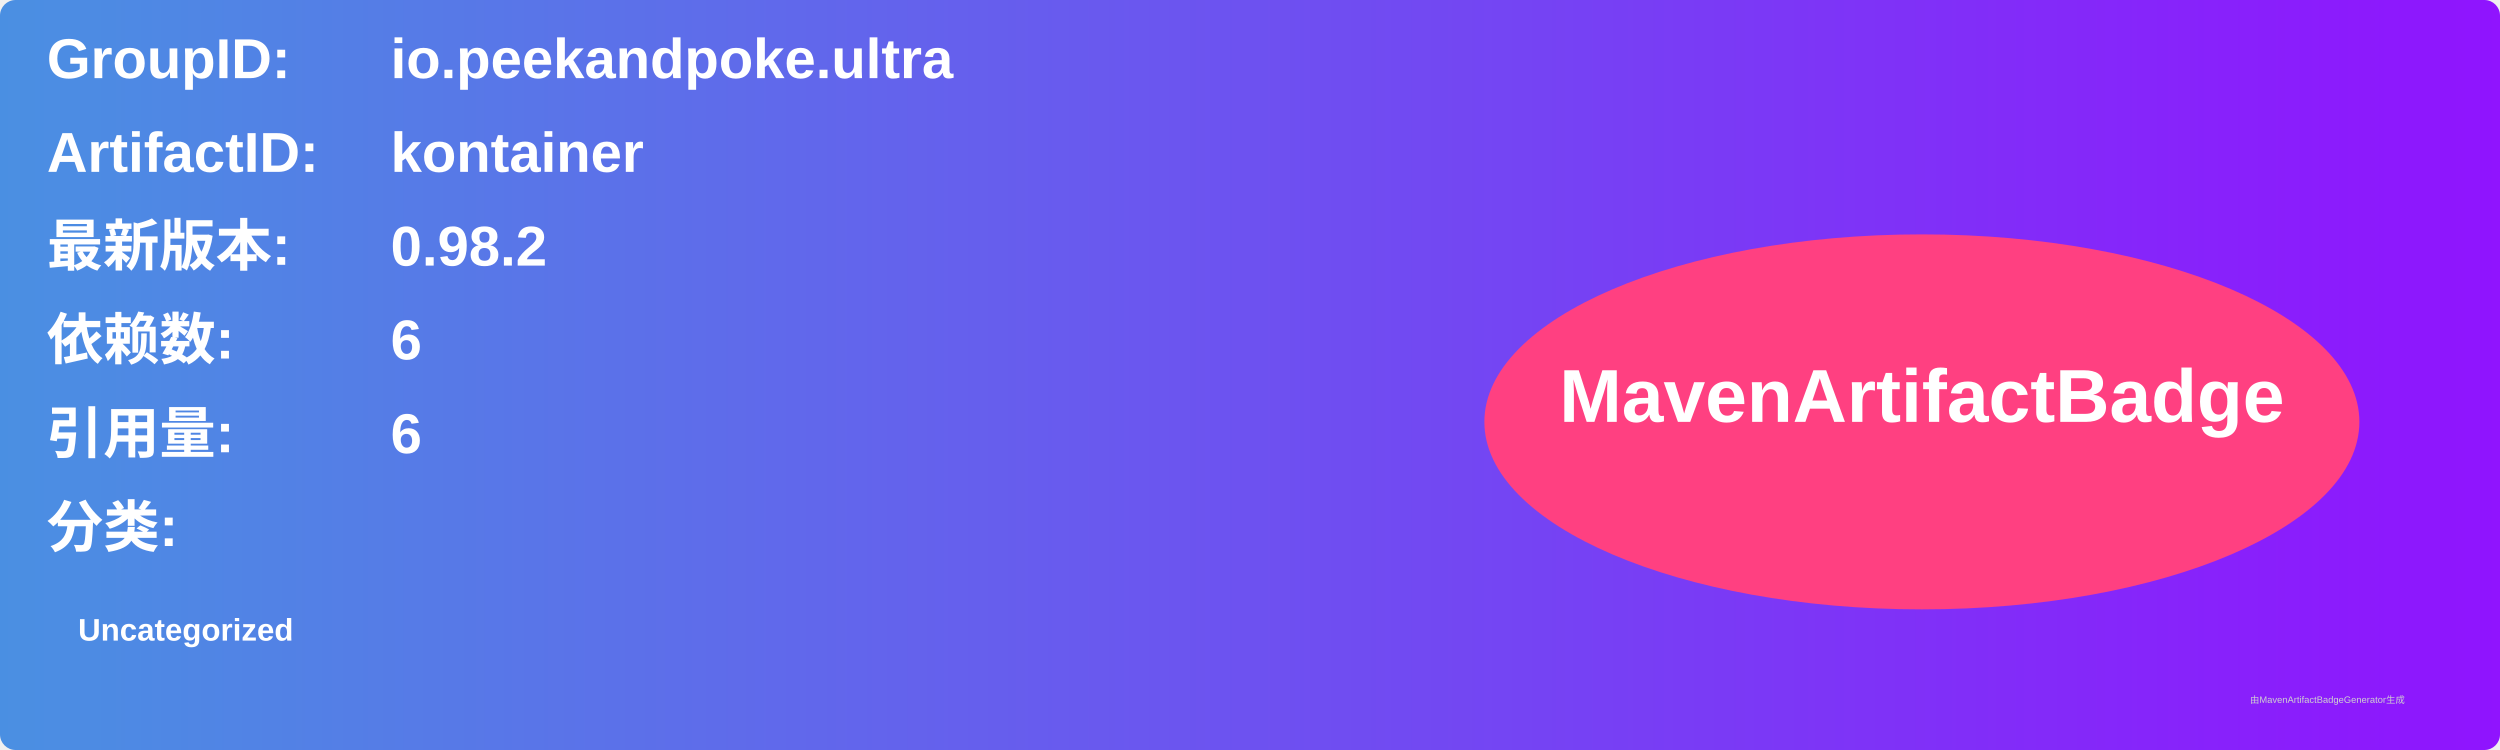
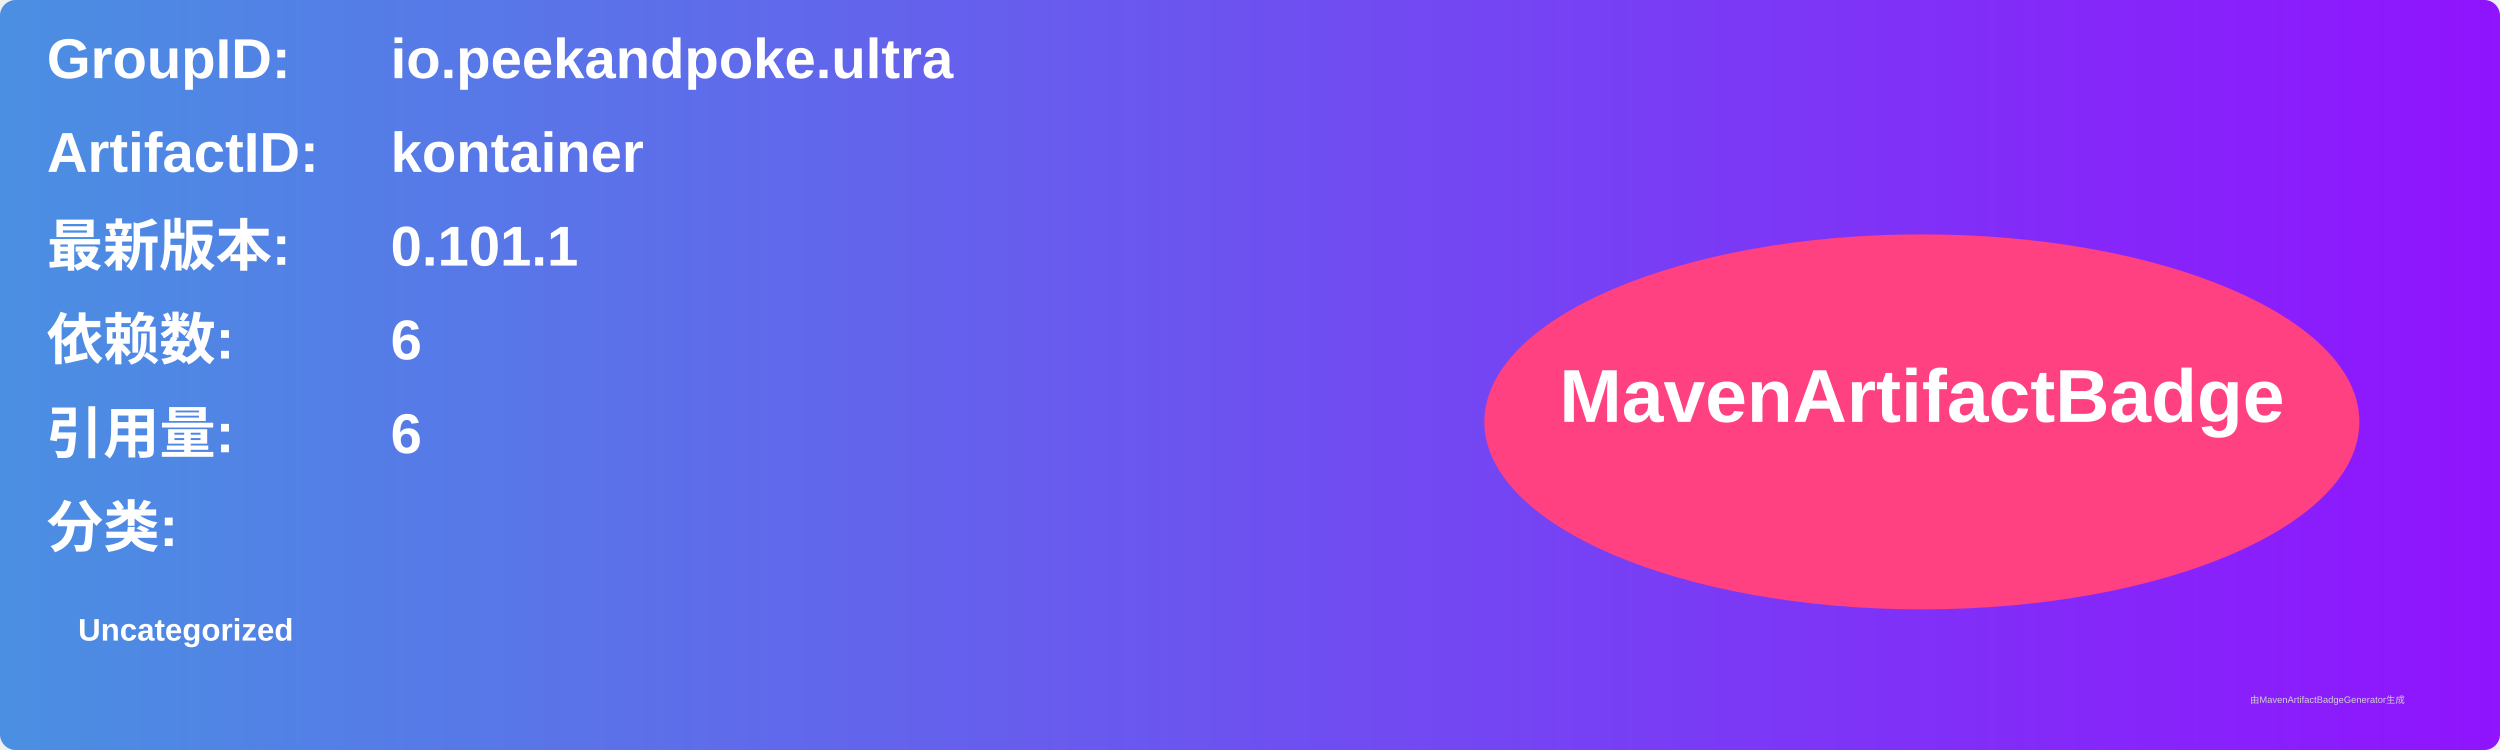
<svg xmlns="http://www.w3.org/2000/svg" width="800" height="240" viewBox="0 0 800 240">
  <linearGradient id="grad" x1="0%" y1="0%" x2="100%" y2="0%">
    <stop offset="0%" stop-color="#4a90e2" />
    <stop offset="100%" stop-color="#9013fe" />
  </linearGradient>
  <rect width="100%" height="100%" rx="5" ry="5" fill="url(#grad)" />
  <g transform="translate(15, 15)">
    <text x="0" y="10" font-family="Arial" font-size="18" fill="white" font-weight="bold" width="260">GroupID:</text>
    <text x="110" y="10" font-family="Arial" font-size="18" fill="white" font-weight="bold" width="460">io.peekandpoke.ultra</text>
    <text x="0" y="40" font-family="Arial" font-size="18" fill="white" font-weight="bold" width="260">ArtifactID:</text>
    <text x="110" y="40" font-family="Arial" font-size="18" fill="white" font-weight="bold" width="460">kontainer</text>
    <text x="0" y="70" font-family="Arial" font-size="18" fill="white" font-weight="bold">最新版本:</text>
    <text x="110" y="70" font-family="Arial" font-size="18" fill="white" font-weight="bold">
-       <tspan font-weight="bold">0.98.2</tspan>
+       <tspan font-weight="bold">0.101.1</tspan>
    </text>
    <text x="0" y="100" font-family="Arial" font-size="18" fill="white" font-weight="bold">依赖数: </text>
    <text x="110" y="100" font-family="Arial" font-size="18" fill="white">
      <tspan font-weight="bold">6</tspan>
    </text>
    <text x="0" y="130" font-family="Arial" font-size="18" fill="white" font-weight="bold">引用量: </text>
    <text x="110" y="130" font-family="Arial" font-size="18" fill="white">
      <tspan font-weight="bold">6</tspan>
    </text>
    <text x="0" y="160" font-family="Arial" font-size="18" fill="white" font-weight="bold">分类:</text>
    <text x="10" y="190" font-family="Arial" font-size="10" fill="white">
      <tspan font-weight="bold">Uncategorized</tspan>
    </text>
    <ellipse cx="600" cy="120" rx="140" ry="60" fill="#ff4081" />
    <text x="600" y="120" text-anchor="middle" font-family="Arial" font-size="24" fill="white" font-weight="bold">MavenArtifactBadge</text>
  </g>
  <text x="720" y="225" font-family="Arial" font-size="3" fill="#d0d0d0">由MavenArtifactBadgeGenerator生成</text>
</svg>
